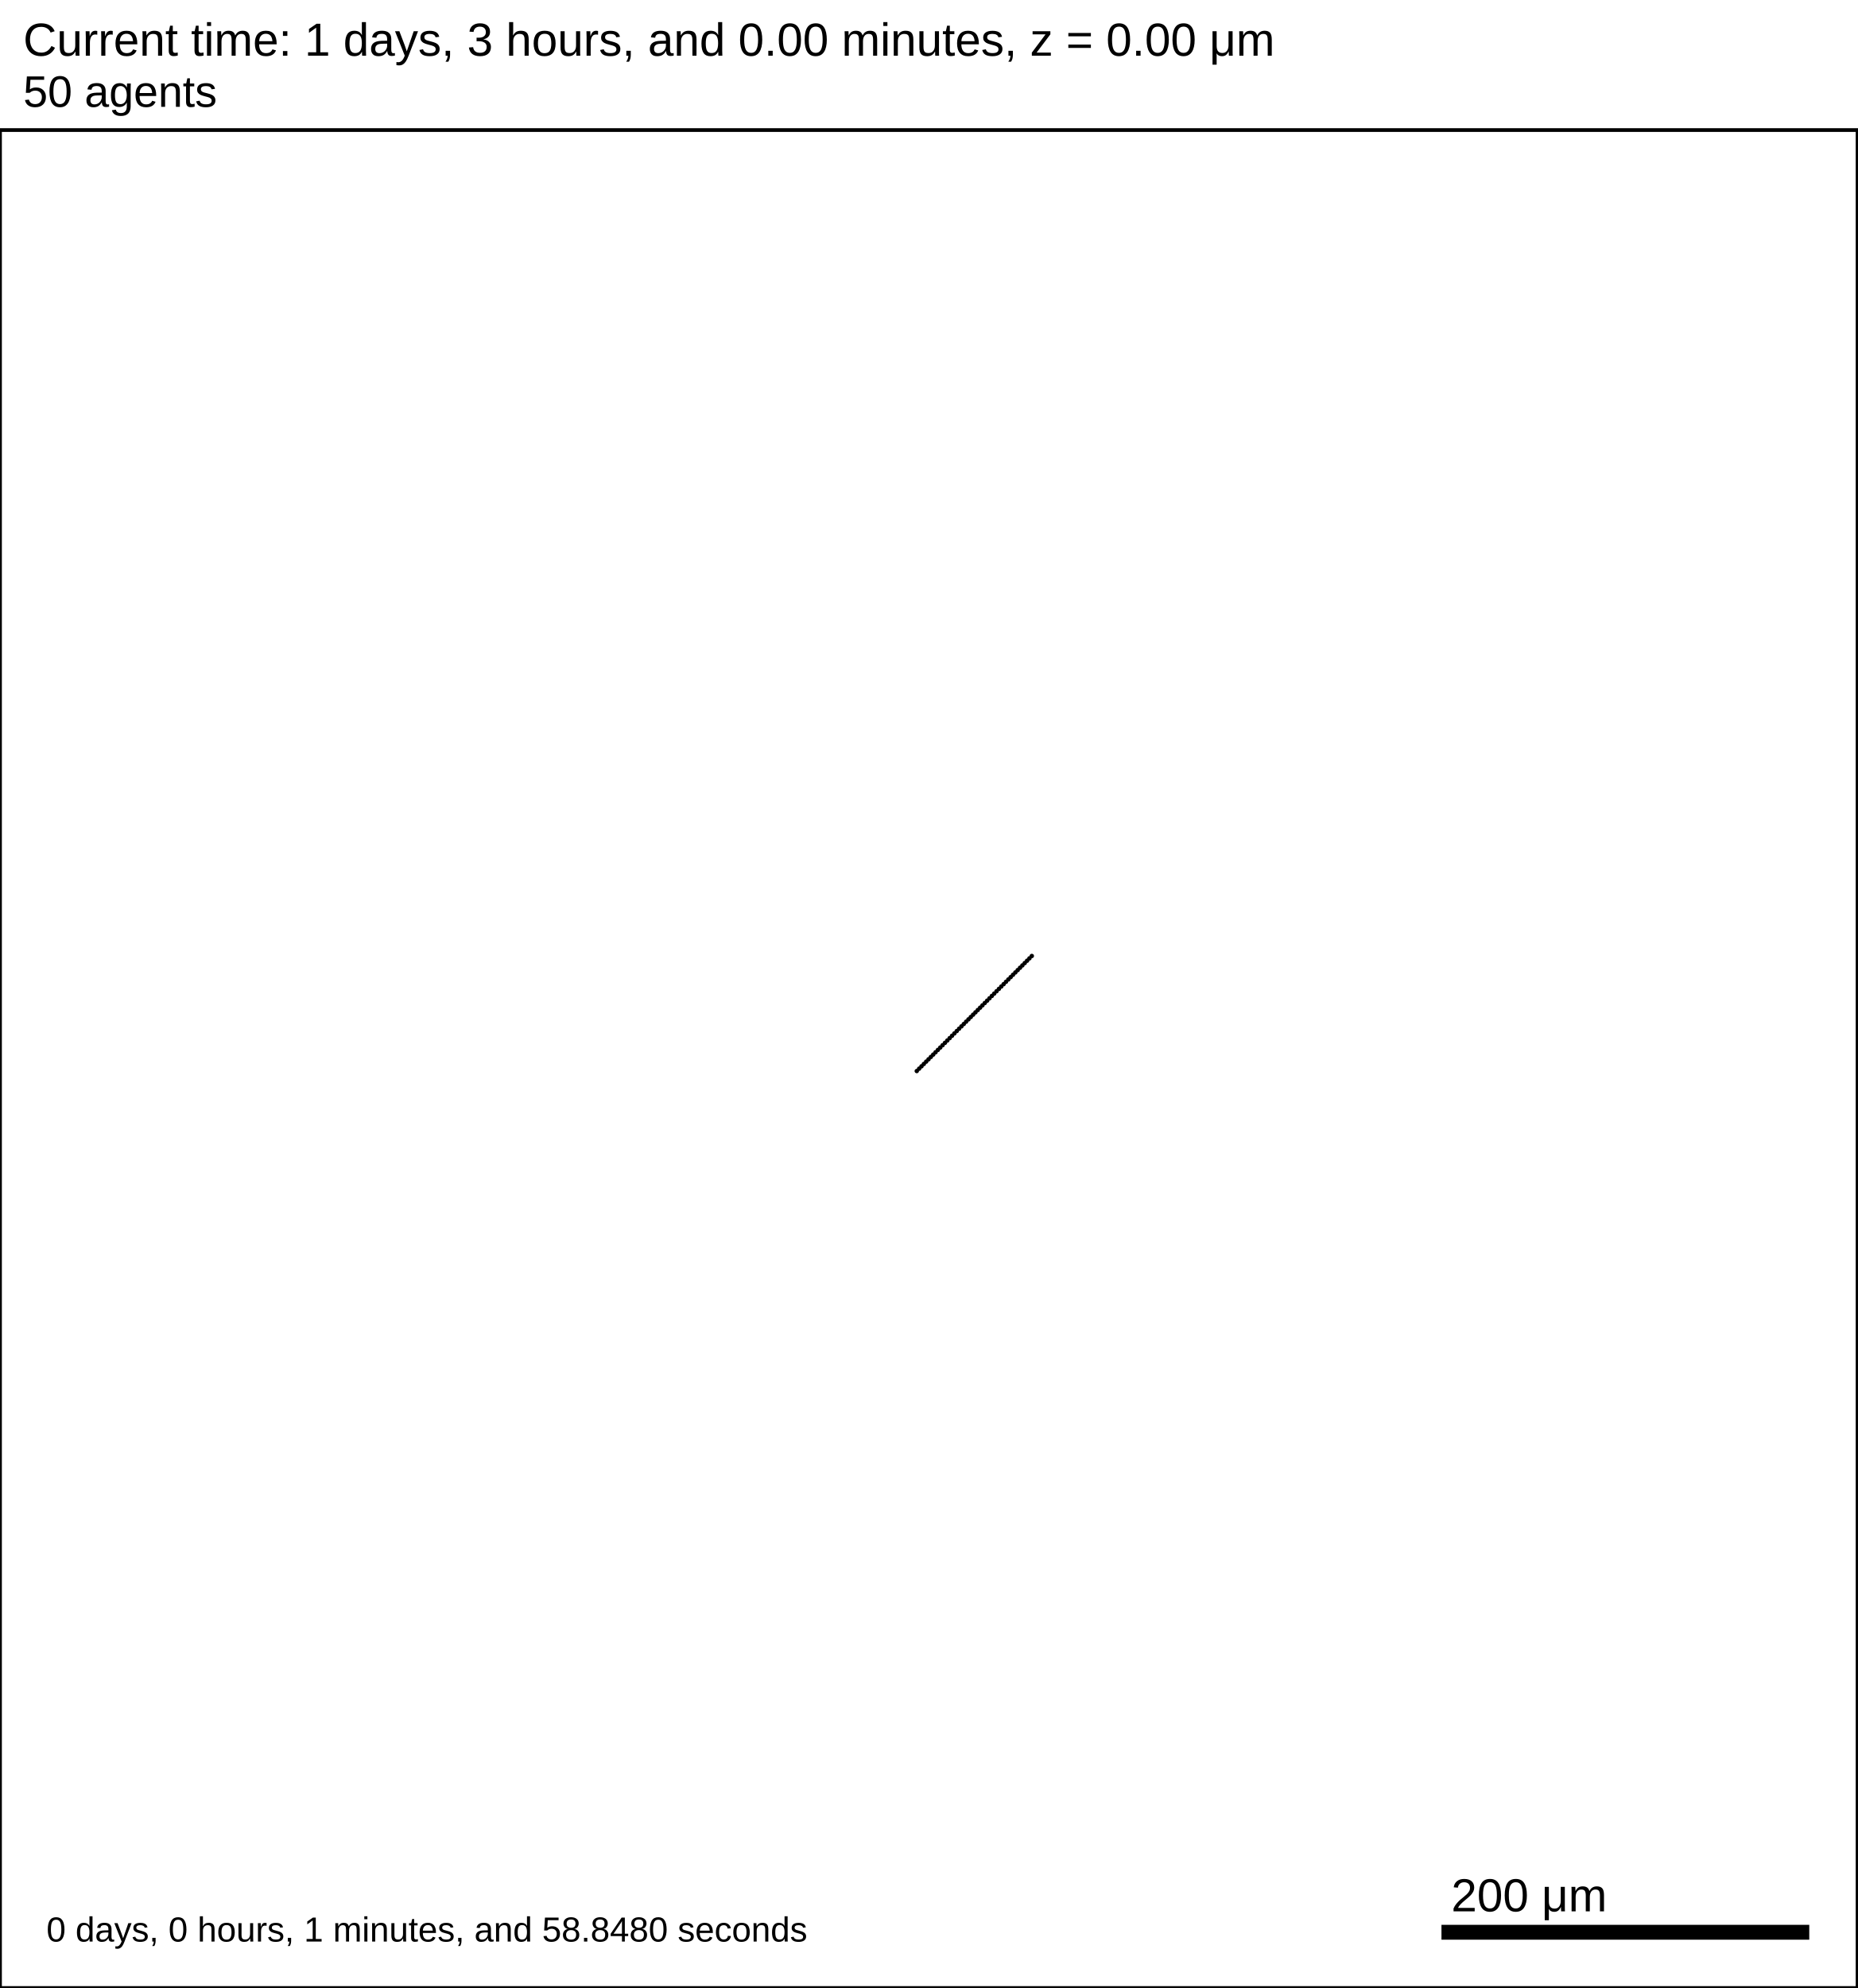
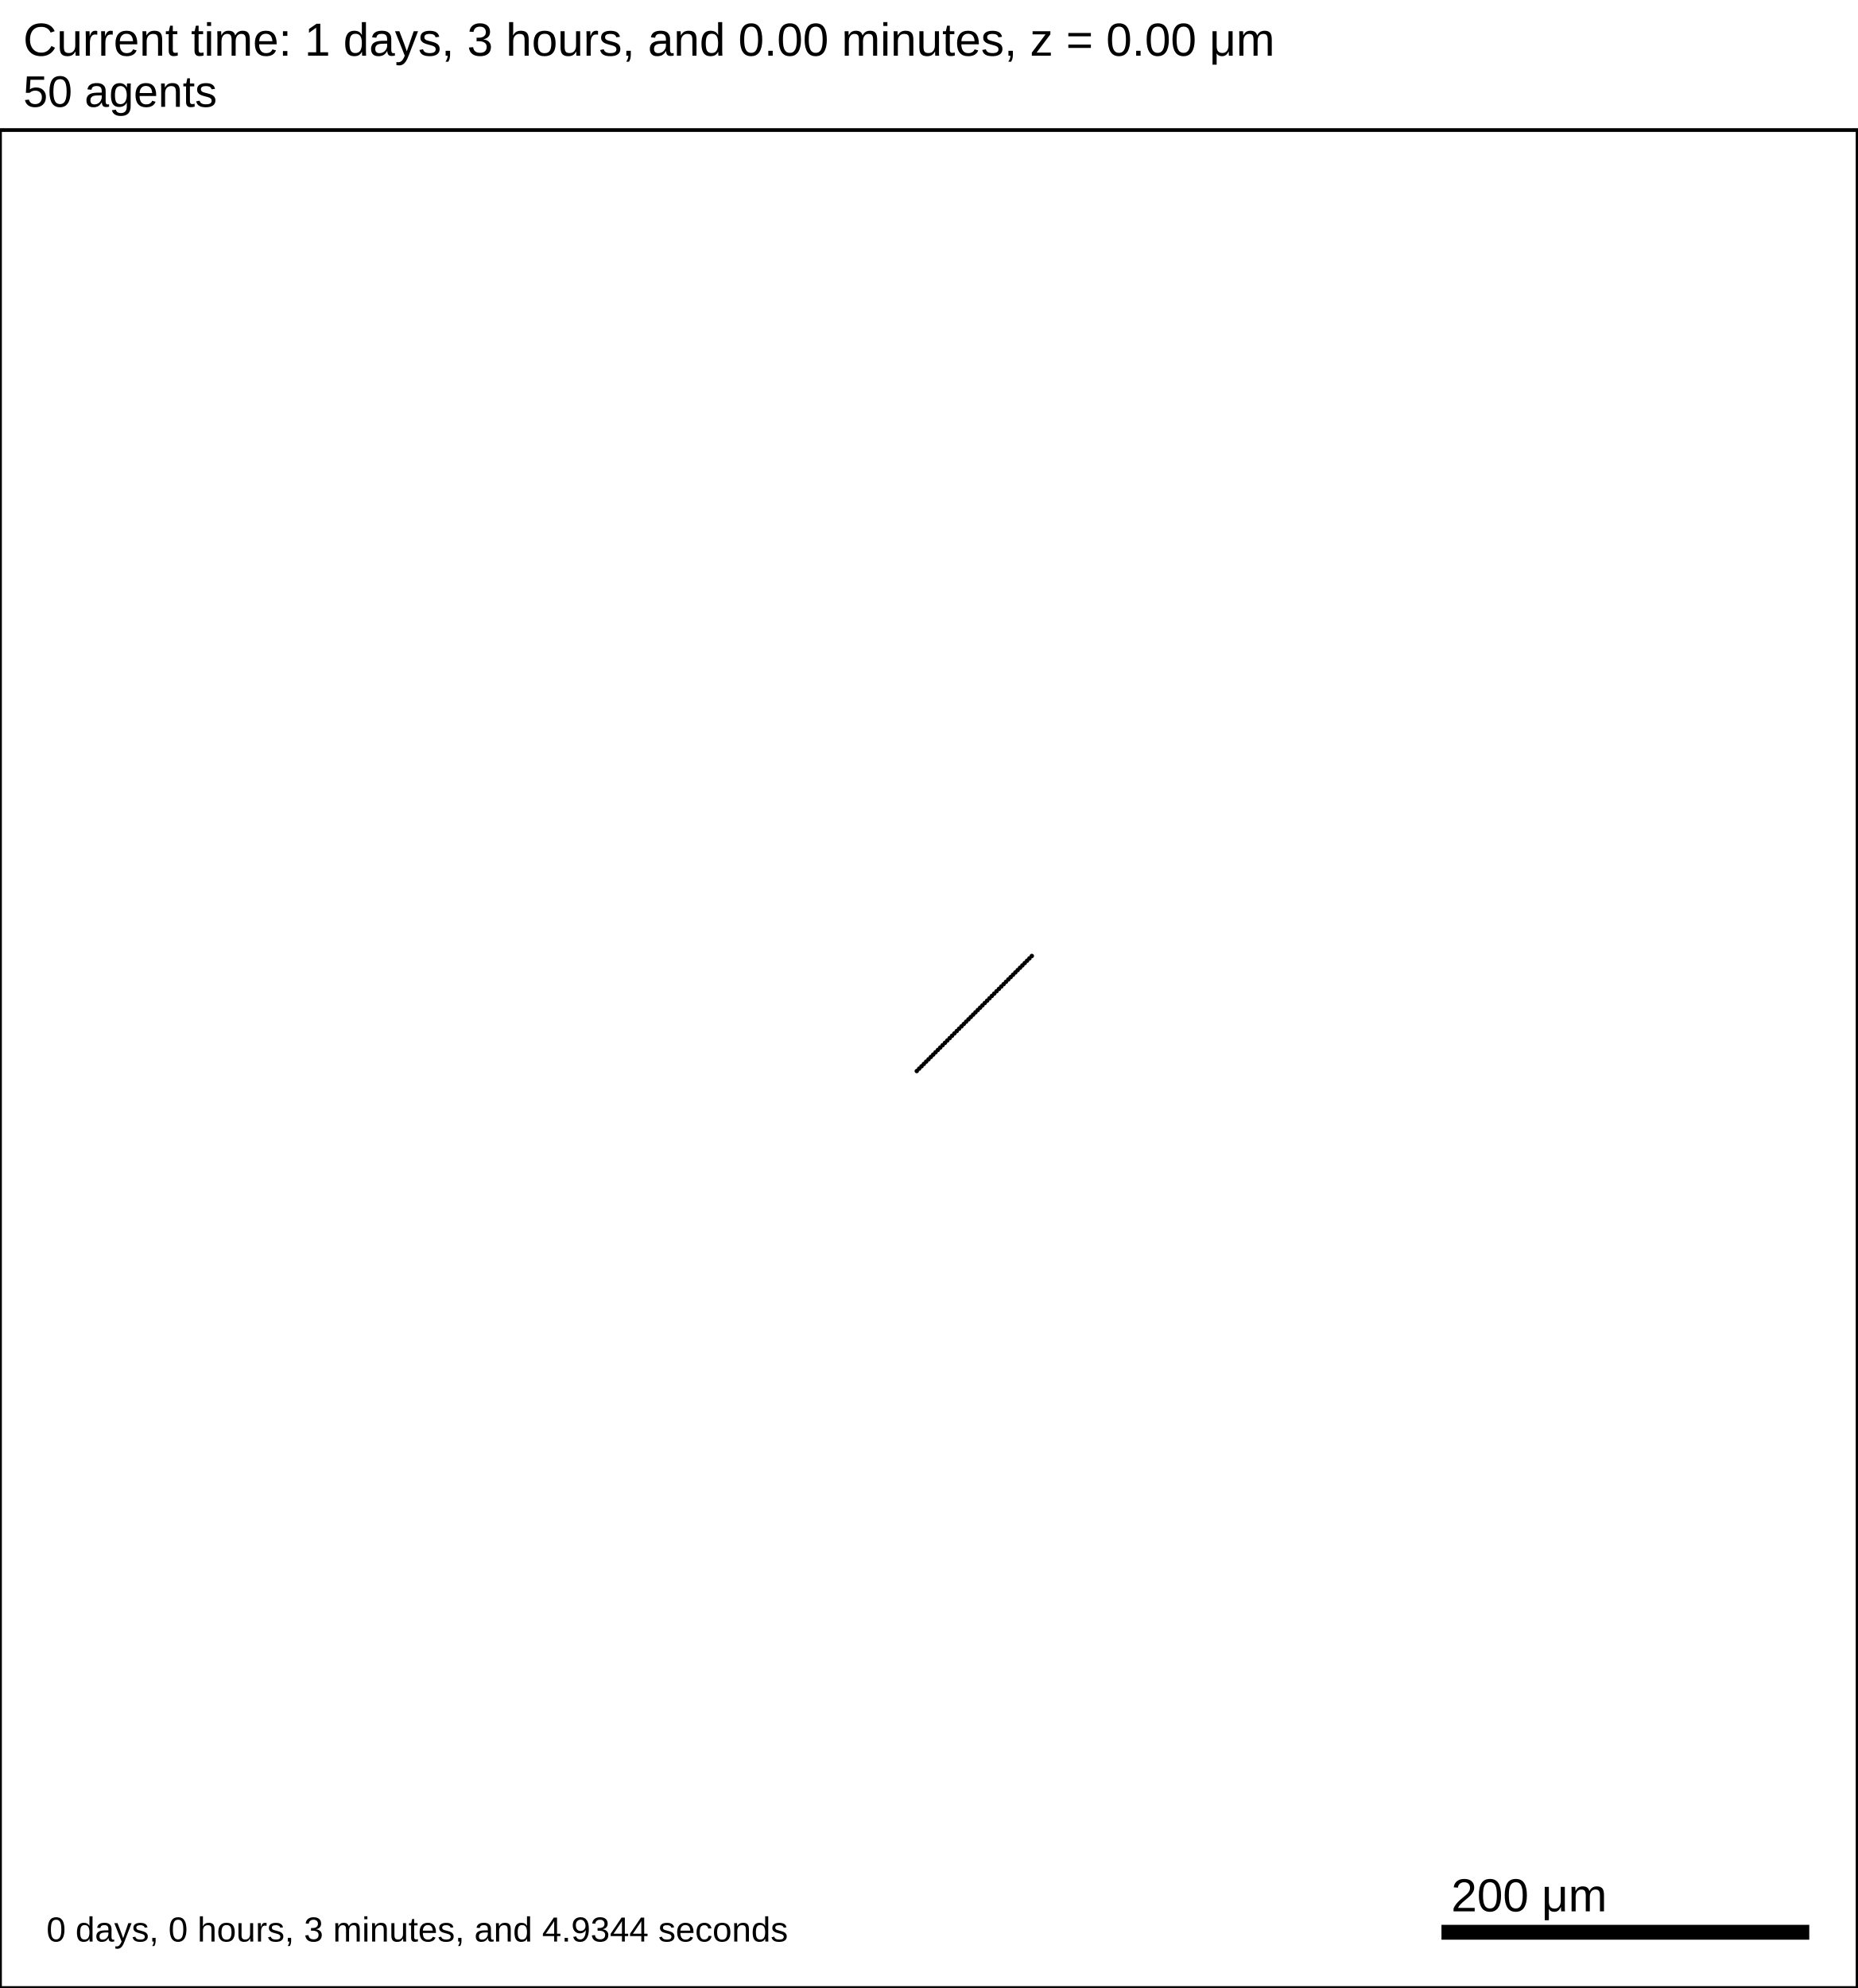
<svg xmlns="http://www.w3.org/2000/svg" version="1.1" width="1000" height="1070" id="svg2">
  <rect x="0" y="0" width="1000" height="1070" stroke-width="2" stroke="white" fill="white" />
  <text x="12.5" y="30" font-family="Arial" font-size="25" fill="black">
   Current time: 1 days, 3 hours, and 0.00 minutes, z = 0.00 μm
  </text>
  <text x="12.5" y="57.5" font-family="Arial" font-size="23.75" fill="black">
   50 agents
  </text>
  <g id="tissue" transform="translate(0,1070) scale(1,-1)">
    <g id="ECM">
  </g>
    <g id="cells">
      <g id="cell0">
        <circle cx="493.537" cy="493.537" r="0.942" stroke-width="0.5" stroke="rgb(0,0,0)" fill="rgb(0,0,0)" />
        <circle cx="493.537" cy="493.537" r="0.566" stroke-width="0.5" stroke="rgb(0,0,0)" fill="rgb(0,0,0)" />
      </g>
      <g id="cell1">
        <circle cx="494.805" cy="494.805" r="0.942" stroke-width="0.5" stroke="rgb(0,0,0)" fill="rgb(0,0,0)" />
        <circle cx="494.805" cy="494.805" r="0.566" stroke-width="0.5" stroke="rgb(0,0,0)" fill="rgb(0,0,0)" />
      </g>
      <g id="cell2">
        <circle cx="496.072" cy="496.072" r="0.942" stroke-width="0.5" stroke="rgb(0,0,0)" fill="rgb(0,0,0)" />
        <circle cx="496.072" cy="496.072" r="0.566" stroke-width="0.5" stroke="rgb(0,0,0)" fill="rgb(0,0,0)" />
      </g>
      <g id="cell3">
        <circle cx="497.339" cy="497.339" r="0.942" stroke-width="0.5" stroke="rgb(0,0,0)" fill="rgb(0,0,0)" />
        <circle cx="497.339" cy="497.339" r="0.566" stroke-width="0.5" stroke="rgb(0,0,0)" fill="rgb(0,0,0)" />
      </g>
      <g id="cell4">
        <circle cx="498.606" cy="498.606" r="0.942" stroke-width="0.5" stroke="rgb(0,0,0)" fill="rgb(0,0,0)" />
        <circle cx="498.606" cy="498.606" r="0.566" stroke-width="0.5" stroke="rgb(0,0,0)" fill="rgb(0,0,0)" />
      </g>
      <g id="cell5">
        <circle cx="499.872" cy="499.872" r="0.942" stroke-width="0.5" stroke="rgb(0,0,0)" fill="rgb(0,0,0)" />
        <circle cx="499.872" cy="499.872" r="0.566" stroke-width="0.5" stroke="rgb(0,0,0)" fill="rgb(0,0,0)" />
      </g>
      <g id="cell6">
        <circle cx="501.138" cy="501.138" r="0.942" stroke-width="0.5" stroke="rgb(0,0,0)" fill="rgb(0,0,0)" />
        <circle cx="501.138" cy="501.138" r="0.566" stroke-width="0.5" stroke="rgb(0,0,0)" fill="rgb(0,0,0)" />
      </g>
      <g id="cell7">
        <circle cx="502.403" cy="502.403" r="0.942" stroke-width="0.5" stroke="rgb(0,0,0)" fill="rgb(0,0,0)" />
        <circle cx="502.403" cy="502.403" r="0.566" stroke-width="0.5" stroke="rgb(0,0,0)" fill="rgb(0,0,0)" />
      </g>
      <g id="cell8">
        <circle cx="503.668" cy="503.668" r="0.942" stroke-width="0.5" stroke="rgb(0,0,0)" fill="rgb(0,0,0)" />
        <circle cx="503.668" cy="503.668" r="0.566" stroke-width="0.5" stroke="rgb(0,0,0)" fill="rgb(0,0,0)" />
      </g>
      <g id="cell9">
        <circle cx="504.933" cy="504.933" r="0.942" stroke-width="0.5" stroke="rgb(0,0,0)" fill="rgb(0,0,0)" />
        <circle cx="504.933" cy="504.933" r="0.566" stroke-width="0.5" stroke="rgb(0,0,0)" fill="rgb(0,0,0)" />
      </g>
      <g id="cell10">
        <circle cx="506.197" cy="506.197" r="0.942" stroke-width="0.5" stroke="rgb(0,0,0)" fill="rgb(0,0,0)" />
        <circle cx="506.197" cy="506.197" r="0.566" stroke-width="0.5" stroke="rgb(0,0,0)" fill="rgb(0,0,0)" />
      </g>
      <g id="cell11">
        <circle cx="507.461" cy="507.461" r="0.942" stroke-width="0.5" stroke="rgb(0,0,0)" fill="rgb(0,0,0)" />
        <circle cx="507.461" cy="507.461" r="0.566" stroke-width="0.5" stroke="rgb(0,0,0)" fill="rgb(0,0,0)" />
      </g>
      <g id="cell12">
        <circle cx="508.724" cy="508.724" r="0.942" stroke-width="0.5" stroke="rgb(0,0,0)" fill="rgb(0,0,0)" />
        <circle cx="508.724" cy="508.724" r="0.566" stroke-width="0.5" stroke="rgb(0,0,0)" fill="rgb(0,0,0)" />
      </g>
      <g id="cell13">
        <circle cx="509.987" cy="509.987" r="0.942" stroke-width="0.5" stroke="rgb(0,0,0)" fill="rgb(0,0,0)" />
        <circle cx="509.987" cy="509.987" r="0.566" stroke-width="0.5" stroke="rgb(0,0,0)" fill="rgb(0,0,0)" />
      </g>
      <g id="cell14">
        <circle cx="511.25" cy="511.25" r="0.942" stroke-width="0.5" stroke="rgb(0,0,0)" fill="rgb(0,0,0)" />
        <circle cx="511.25" cy="511.25" r="0.566" stroke-width="0.5" stroke="rgb(0,0,0)" fill="rgb(0,0,0)" />
      </g>
      <g id="cell15">
        <circle cx="512.513" cy="512.513" r="0.942" stroke-width="0.5" stroke="rgb(0,0,0)" fill="rgb(0,0,0)" />
        <circle cx="512.513" cy="512.513" r="0.566" stroke-width="0.5" stroke="rgb(0,0,0)" fill="rgb(0,0,0)" />
      </g>
      <g id="cell16">
        <circle cx="513.775" cy="513.775" r="0.942" stroke-width="0.5" stroke="rgb(0,0,0)" fill="rgb(0,0,0)" />
        <circle cx="513.775" cy="513.775" r="0.566" stroke-width="0.5" stroke="rgb(0,0,0)" fill="rgb(0,0,0)" />
      </g>
      <g id="cell17">
        <circle cx="515.038" cy="515.038" r="0.942" stroke-width="0.5" stroke="rgb(0,0,0)" fill="rgb(0,0,0)" />
        <circle cx="515.038" cy="515.038" r="0.566" stroke-width="0.5" stroke="rgb(0,0,0)" fill="rgb(0,0,0)" />
      </g>
      <g id="cell18">
        <circle cx="516.3" cy="516.3" r="0.942" stroke-width="0.5" stroke="rgb(0,0,0)" fill="rgb(0,0,0)" />
        <circle cx="516.3" cy="516.3" r="0.566" stroke-width="0.5" stroke="rgb(0,0,0)" fill="rgb(0,0,0)" />
      </g>
      <g id="cell19">
        <circle cx="517.562" cy="517.562" r="0.942" stroke-width="0.5" stroke="rgb(0,0,0)" fill="rgb(0,0,0)" />
        <circle cx="517.562" cy="517.562" r="0.566" stroke-width="0.5" stroke="rgb(0,0,0)" fill="rgb(0,0,0)" />
      </g>
      <g id="cell20">
        <circle cx="518.823" cy="518.823" r="0.942" stroke-width="0.5" stroke="rgb(0,0,0)" fill="rgb(0,0,0)" />
        <circle cx="518.823" cy="518.823" r="0.566" stroke-width="0.5" stroke="rgb(0,0,0)" fill="rgb(0,0,0)" />
      </g>
      <g id="cell21">
        <circle cx="520.085" cy="520.085" r="0.942" stroke-width="0.5" stroke="rgb(0,0,0)" fill="rgb(0,0,0)" />
        <circle cx="520.085" cy="520.085" r="0.566" stroke-width="0.5" stroke="rgb(0,0,0)" fill="rgb(0,0,0)" />
      </g>
      <g id="cell22">
        <circle cx="521.346" cy="521.346" r="0.942" stroke-width="0.5" stroke="rgb(0,0,0)" fill="rgb(0,0,0)" />
        <circle cx="521.346" cy="521.346" r="0.566" stroke-width="0.5" stroke="rgb(0,0,0)" fill="rgb(0,0,0)" />
      </g>
      <g id="cell23">
        <circle cx="522.608" cy="522.608" r="0.942" stroke-width="0.5" stroke="rgb(0,0,0)" fill="rgb(0,0,0)" />
        <circle cx="522.608" cy="522.608" r="0.566" stroke-width="0.5" stroke="rgb(0,0,0)" fill="rgb(0,0,0)" />
      </g>
      <g id="cell24">
        <circle cx="523.869" cy="523.869" r="0.942" stroke-width="0.5" stroke="rgb(0,0,0)" fill="rgb(0,0,0)" />
        <circle cx="523.869" cy="523.869" r="0.566" stroke-width="0.5" stroke="rgb(0,0,0)" fill="rgb(0,0,0)" />
      </g>
      <g id="cell25">
        <circle cx="525.131" cy="525.131" r="0.942" stroke-width="0.5" stroke="rgb(0,0,0)" fill="rgb(0,0,0)" />
        <circle cx="525.131" cy="525.131" r="0.566" stroke-width="0.5" stroke="rgb(0,0,0)" fill="rgb(0,0,0)" />
      </g>
      <g id="cell26">
        <circle cx="526.392" cy="526.392" r="0.942" stroke-width="0.5" stroke="rgb(0,0,0)" fill="rgb(0,0,0)" />
        <circle cx="526.392" cy="526.392" r="0.566" stroke-width="0.5" stroke="rgb(0,0,0)" fill="rgb(0,0,0)" />
      </g>
      <g id="cell27">
        <circle cx="527.654" cy="527.654" r="0.942" stroke-width="0.5" stroke="rgb(0,0,0)" fill="rgb(0,0,0)" />
        <circle cx="527.654" cy="527.654" r="0.566" stroke-width="0.5" stroke="rgb(0,0,0)" fill="rgb(0,0,0)" />
      </g>
      <g id="cell28">
        <circle cx="528.915" cy="528.915" r="0.942" stroke-width="0.5" stroke="rgb(0,0,0)" fill="rgb(0,0,0)" />
        <circle cx="528.915" cy="528.915" r="0.566" stroke-width="0.5" stroke="rgb(0,0,0)" fill="rgb(0,0,0)" />
      </g>
      <g id="cell29">
        <circle cx="530.177" cy="530.177" r="0.942" stroke-width="0.5" stroke="rgb(0,0,0)" fill="rgb(0,0,0)" />
        <circle cx="530.177" cy="530.177" r="0.566" stroke-width="0.5" stroke="rgb(0,0,0)" fill="rgb(0,0,0)" />
      </g>
      <g id="cell30">
        <circle cx="531.438" cy="531.438" r="0.942" stroke-width="0.5" stroke="rgb(0,0,0)" fill="rgb(0,0,0)" />
        <circle cx="531.438" cy="531.438" r="0.566" stroke-width="0.5" stroke="rgb(0,0,0)" fill="rgb(0,0,0)" />
      </g>
      <g id="cell31">
        <circle cx="532.7" cy="532.7" r="0.942" stroke-width="0.5" stroke="rgb(0,0,0)" fill="rgb(0,0,0)" />
        <circle cx="532.7" cy="532.7" r="0.566" stroke-width="0.5" stroke="rgb(0,0,0)" fill="rgb(0,0,0)" />
      </g>
      <g id="cell32">
        <circle cx="533.962" cy="533.962" r="0.942" stroke-width="0.5" stroke="rgb(0,0,0)" fill="rgb(0,0,0)" />
        <circle cx="533.962" cy="533.962" r="0.566" stroke-width="0.5" stroke="rgb(0,0,0)" fill="rgb(0,0,0)" />
      </g>
      <g id="cell33">
        <circle cx="535.225" cy="535.225" r="0.942" stroke-width="0.5" stroke="rgb(0,0,0)" fill="rgb(0,0,0)" />
        <circle cx="535.225" cy="535.225" r="0.566" stroke-width="0.5" stroke="rgb(0,0,0)" fill="rgb(0,0,0)" />
      </g>
      <g id="cell34">
        <circle cx="536.487" cy="536.487" r="0.942" stroke-width="0.5" stroke="rgb(0,0,0)" fill="rgb(0,0,0)" />
        <circle cx="536.487" cy="536.487" r="0.566" stroke-width="0.5" stroke="rgb(0,0,0)" fill="rgb(0,0,0)" />
      </g>
      <g id="cell35">
        <circle cx="537.75" cy="537.75" r="0.942" stroke-width="0.5" stroke="rgb(0,0,0)" fill="rgb(0,0,0)" />
        <circle cx="537.75" cy="537.75" r="0.566" stroke-width="0.5" stroke="rgb(0,0,0)" fill="rgb(0,0,0)" />
      </g>
      <g id="cell36">
        <circle cx="539.013" cy="539.013" r="0.942" stroke-width="0.5" stroke="rgb(0,0,0)" fill="rgb(0,0,0)" />
        <circle cx="539.013" cy="539.013" r="0.566" stroke-width="0.5" stroke="rgb(0,0,0)" fill="rgb(0,0,0)" />
      </g>
      <g id="cell37">
        <circle cx="540.276" cy="540.276" r="0.942" stroke-width="0.5" stroke="rgb(0,0,0)" fill="rgb(0,0,0)" />
        <circle cx="540.276" cy="540.276" r="0.566" stroke-width="0.5" stroke="rgb(0,0,0)" fill="rgb(0,0,0)" />
      </g>
      <g id="cell38">
        <circle cx="541.539" cy="541.539" r="0.942" stroke-width="0.5" stroke="rgb(0,0,0)" fill="rgb(0,0,0)" />
        <circle cx="541.539" cy="541.539" r="0.566" stroke-width="0.5" stroke="rgb(0,0,0)" fill="rgb(0,0,0)" />
      </g>
      <g id="cell39">
        <circle cx="542.803" cy="542.803" r="0.942" stroke-width="0.5" stroke="rgb(0,0,0)" fill="rgb(0,0,0)" />
        <circle cx="542.803" cy="542.803" r="0.566" stroke-width="0.5" stroke="rgb(0,0,0)" fill="rgb(0,0,0)" />
      </g>
      <g id="cell40">
        <circle cx="544.067" cy="544.067" r="0.942" stroke-width="0.5" stroke="rgb(0,0,0)" fill="rgb(0,0,0)" />
        <circle cx="544.067" cy="544.067" r="0.566" stroke-width="0.5" stroke="rgb(0,0,0)" fill="rgb(0,0,0)" />
      </g>
      <g id="cell41">
        <circle cx="545.332" cy="545.332" r="0.942" stroke-width="0.5" stroke="rgb(0,0,0)" fill="rgb(0,0,0)" />
        <circle cx="545.332" cy="545.332" r="0.566" stroke-width="0.5" stroke="rgb(0,0,0)" fill="rgb(0,0,0)" />
      </g>
      <g id="cell42">
        <circle cx="546.597" cy="546.597" r="0.942" stroke-width="0.5" stroke="rgb(0,0,0)" fill="rgb(0,0,0)" />
        <circle cx="546.597" cy="546.597" r="0.566" stroke-width="0.5" stroke="rgb(0,0,0)" fill="rgb(0,0,0)" />
      </g>
      <g id="cell43">
        <circle cx="547.862" cy="547.862" r="0.942" stroke-width="0.5" stroke="rgb(0,0,0)" fill="rgb(0,0,0)" />
        <circle cx="547.862" cy="547.862" r="0.566" stroke-width="0.5" stroke="rgb(0,0,0)" fill="rgb(0,0,0)" />
      </g>
      <g id="cell44">
        <circle cx="549.128" cy="549.128" r="0.942" stroke-width="0.5" stroke="rgb(0,0,0)" fill="rgb(0,0,0)" />
        <circle cx="549.128" cy="549.128" r="0.566" stroke-width="0.5" stroke="rgb(0,0,0)" fill="rgb(0,0,0)" />
      </g>
      <g id="cell45">
        <circle cx="550.394" cy="550.394" r="0.942" stroke-width="0.5" stroke="rgb(0,0,0)" fill="rgb(0,0,0)" />
        <circle cx="550.394" cy="550.394" r="0.566" stroke-width="0.5" stroke="rgb(0,0,0)" fill="rgb(0,0,0)" />
      </g>
      <g id="cell46">
        <circle cx="551.661" cy="551.661" r="0.942" stroke-width="0.5" stroke="rgb(0,0,0)" fill="rgb(0,0,0)" />
        <circle cx="551.661" cy="551.661" r="0.566" stroke-width="0.5" stroke="rgb(0,0,0)" fill="rgb(0,0,0)" />
      </g>
      <g id="cell47">
        <circle cx="552.928" cy="552.928" r="0.942" stroke-width="0.5" stroke="rgb(0,0,0)" fill="rgb(0,0,0)" />
        <circle cx="552.928" cy="552.928" r="0.566" stroke-width="0.5" stroke="rgb(0,0,0)" fill="rgb(0,0,0)" />
      </g>
      <g id="cell48">
        <circle cx="554.195" cy="554.195" r="0.942" stroke-width="0.5" stroke="rgb(0,0,0)" fill="rgb(0,0,0)" />
        <circle cx="554.195" cy="554.195" r="0.566" stroke-width="0.5" stroke="rgb(0,0,0)" fill="rgb(0,0,0)" />
      </g>
      <g id="cell49">
        <circle cx="555.463" cy="555.463" r="0.942" stroke-width="0.5" stroke="rgb(0,0,0)" fill="rgb(0,0,0)" />
        <circle cx="555.463" cy="555.463" r="0.566" stroke-width="0.5" stroke="rgb(0,0,0)" fill="rgb(0,0,0)" />
      </g>
    </g>
  </g>
  <rect x="775" y="1035" width="200" height="10" stroke-width="2" stroke="rgb(255,255,255)" fill="rgb(0,0,0)" />
  <text x="781.25" y="1028.75" font-family="Arial" font-size="25" fill="black">
   200 μm
  </text>
  <text x="25" y="1045" font-family="Arial" font-size="18.75" fill="black">
-    0 days, 0 hours, 1 minutes, and 58.8480 seconds
+    0 days, 0 hours, 3 minutes, and 4.9344 seconds
  </text>
  <rect x="0" y="70" width="1000" height="1000" stroke-width="2" stroke="rgb(0,0,0)" fill="none" />
</svg>
